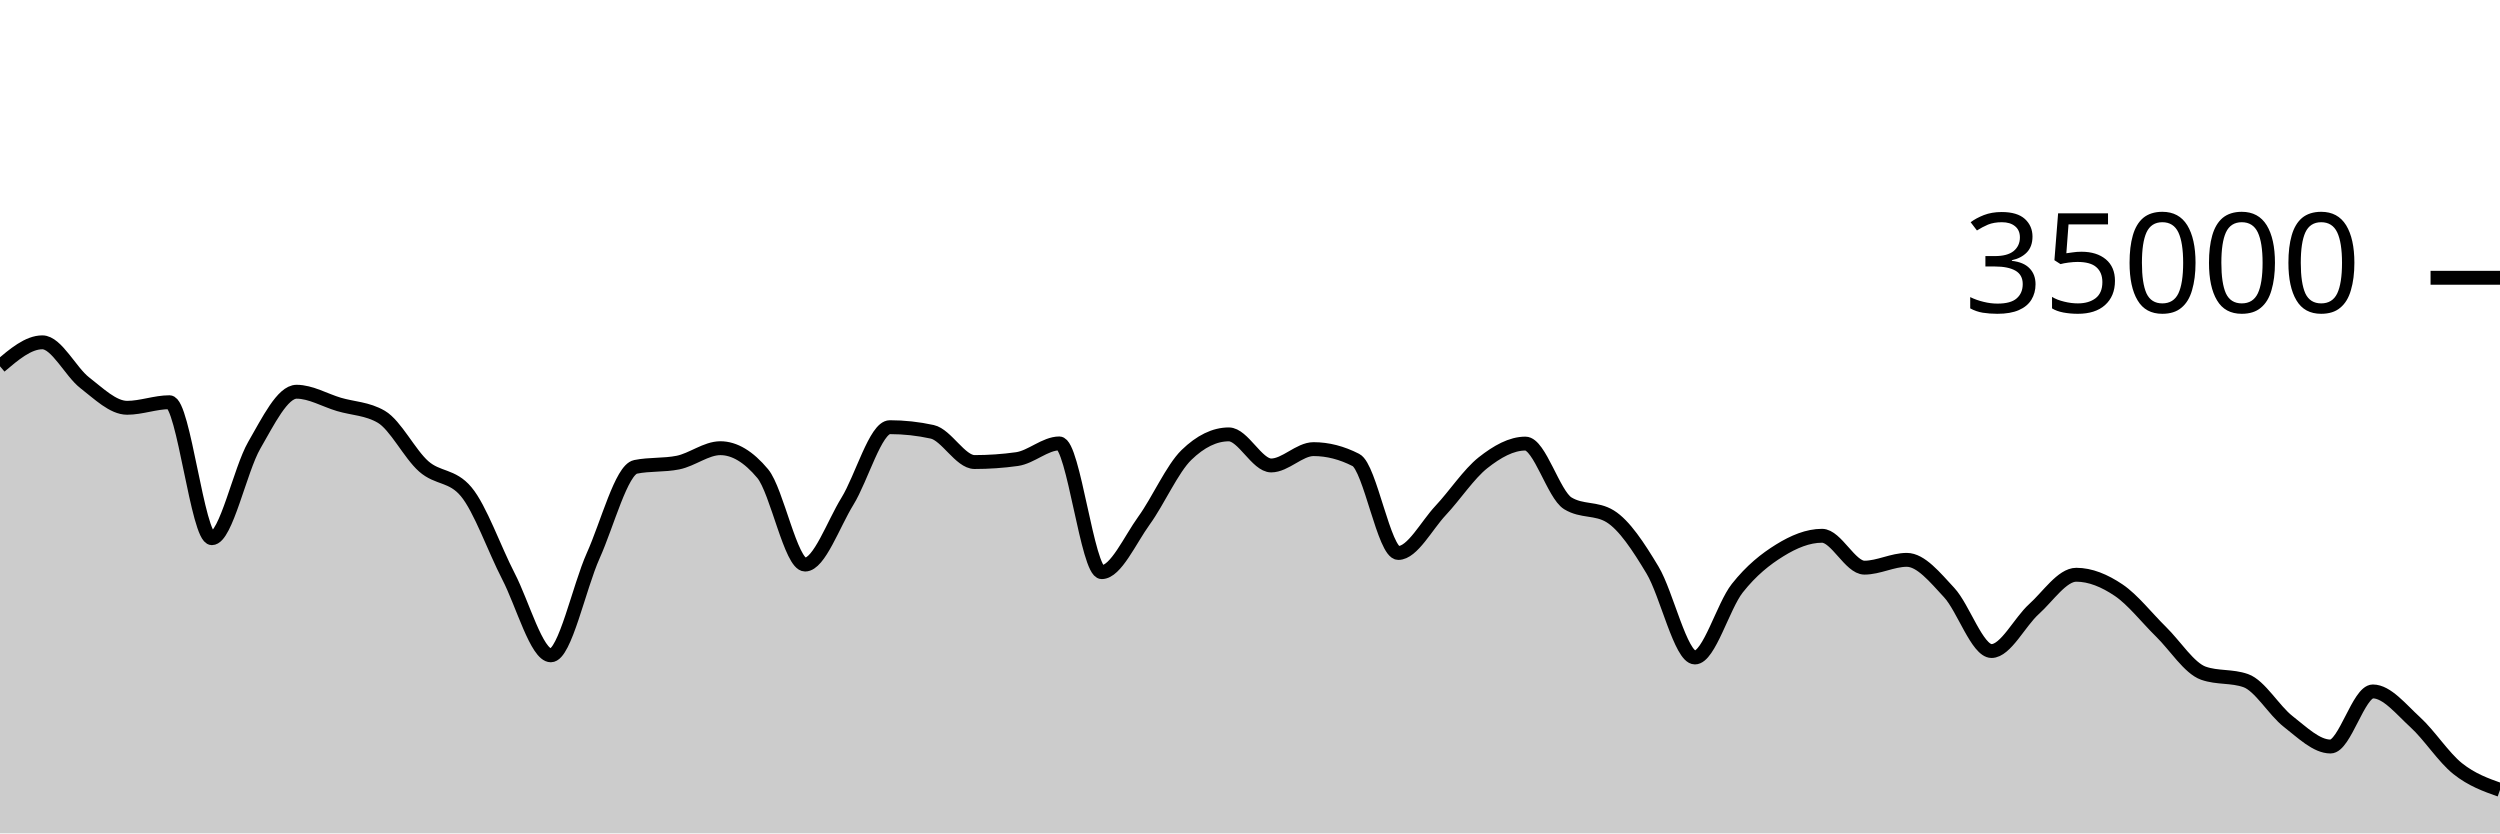
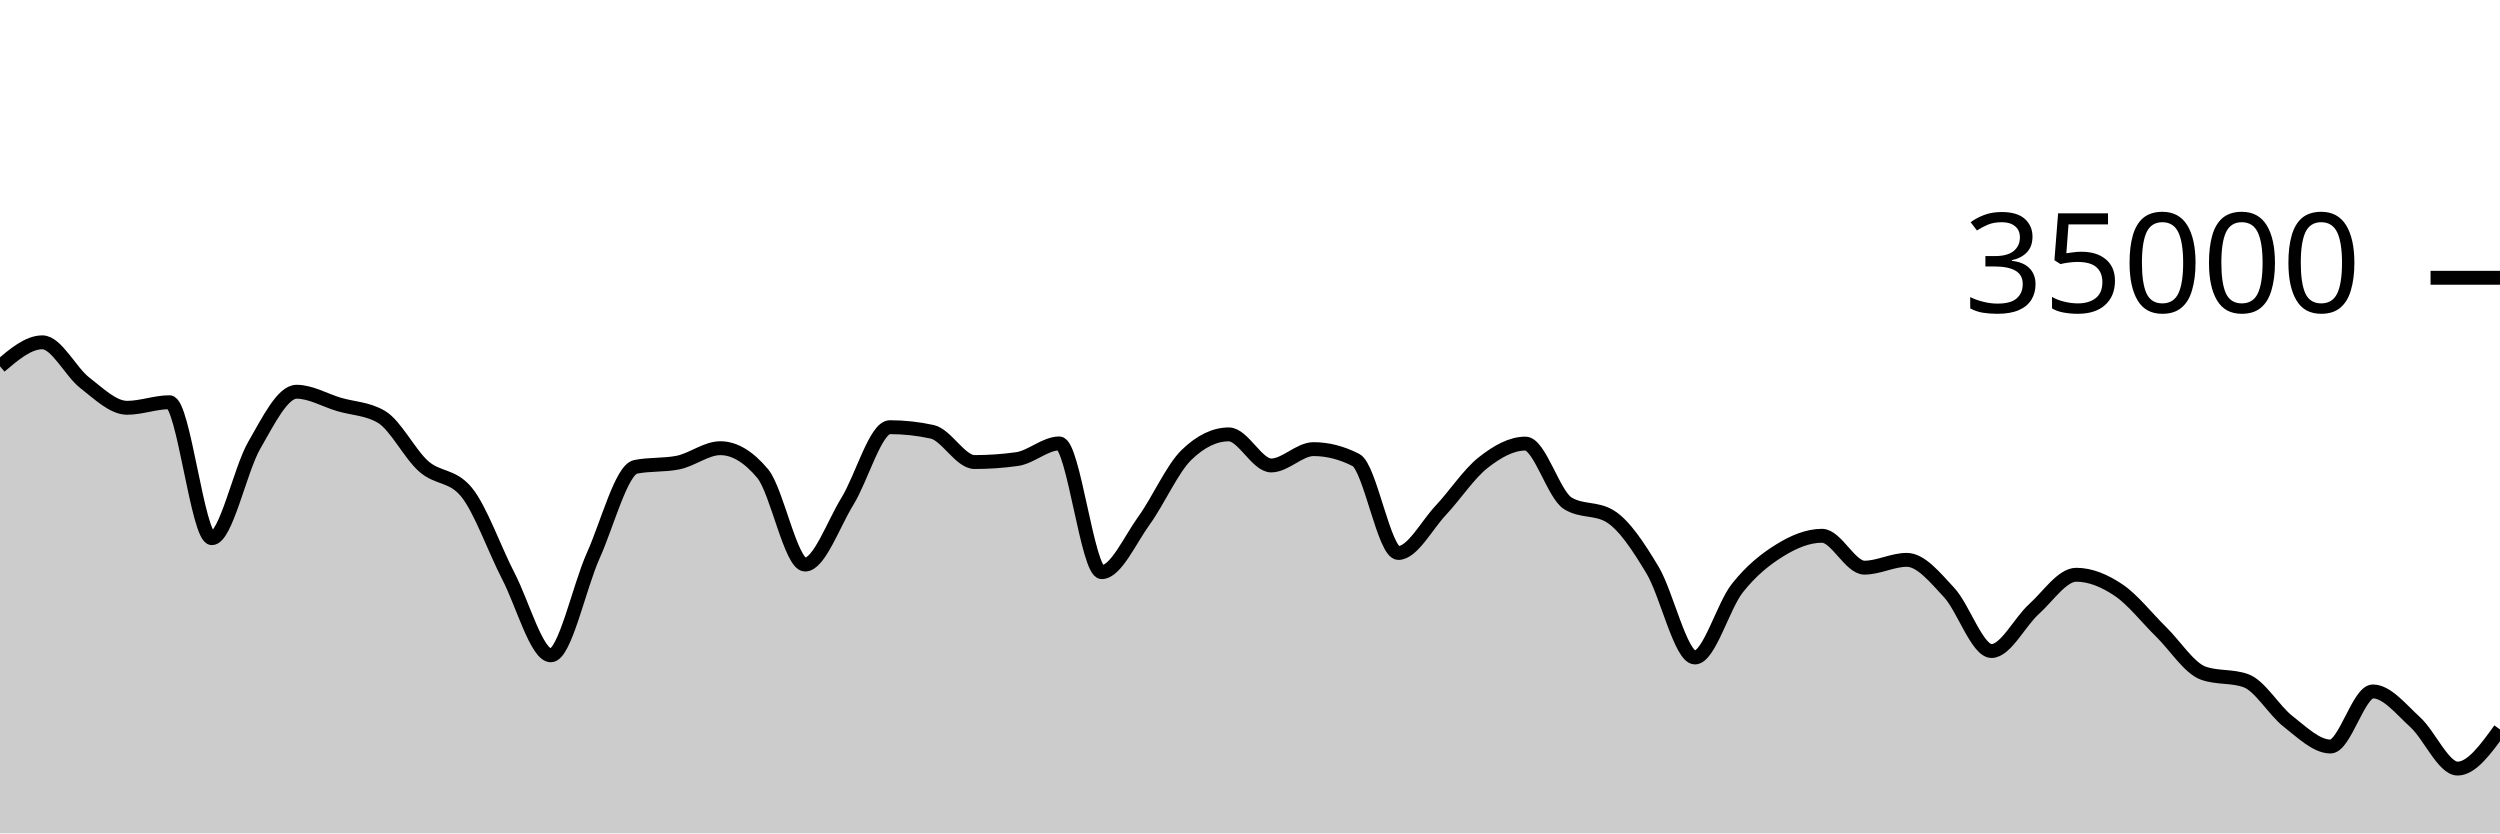
<svg xmlns="http://www.w3.org/2000/svg" viewBox="0 0 180 60">
  <g transform="translate(0,20)">
-     <path class="area" fill="rgba(0, 0, 0, 0.2)" d="M0,6.374C1.017,5.51,2.034,4.647,3.051,4.647C4.068,4.647,5.085,6.773,6.102,7.559C7.119,8.345,8.136,9.361,9.153,9.361C10.169,9.361,11.186,8.96,12.203,8.96C13.22,8.96,14.237,18.75,15.254,18.75C16.271,18.75,17.288,13.818,18.305,12.061C19.322,10.303,20.339,8.205,21.356,8.205C22.373,8.205,23.39,8.817,24.407,9.118C25.424,9.419,26.441,9.415,27.458,10.01C28.475,10.605,29.492,12.682,30.508,13.579C31.525,14.477,32.542,14.185,33.559,15.397C34.576,16.608,35.593,19.533,36.61,21.497C37.627,23.462,38.644,27.184,39.661,27.184C40.678,27.184,41.695,22.269,42.712,20.007C43.729,17.745,44.746,13.817,45.763,13.613C46.78,13.408,47.797,13.51,48.814,13.306C49.831,13.102,50.847,12.27,51.864,12.27C52.881,12.27,53.898,12.88,54.915,14.099C55.932,15.319,56.949,20.649,57.966,20.649C58.983,20.649,60,17.736,61.017,16.087C62.034,14.438,63.051,10.757,64.068,10.757C65.085,10.757,66.102,10.868,67.119,11.09C68.136,11.313,69.153,13.267,70.169,13.267C71.186,13.267,72.203,13.197,73.22,13.055C74.237,12.913,75.254,11.926,76.271,11.926C77.288,11.926,78.305,21.195,79.322,21.195C80.339,21.195,81.356,18.881,82.373,17.474C83.39,16.068,84.407,13.746,85.424,12.758C86.441,11.77,87.458,11.275,88.475,11.275C89.492,11.275,90.508,13.513,91.525,13.513C92.542,13.513,93.559,12.337,94.576,12.337C95.593,12.337,96.61,12.598,97.627,13.12C98.644,13.642,99.661,19.814,100.678,19.814C101.695,19.814,102.712,17.833,103.729,16.75C104.746,15.667,105.763,14.117,106.78,13.315C107.797,12.514,108.814,11.938,109.831,11.938C110.847,11.938,111.864,15.612,112.881,16.238C113.898,16.863,114.915,16.55,115.932,17.176C116.949,17.802,117.966,19.353,118.983,21.047C120,22.741,121.017,27.339,122.034,27.339C123.051,27.339,124.068,23.635,125.085,22.35C126.102,21.065,127.119,20.259,128.136,19.63C129.153,19.001,130.169,18.576,131.186,18.576C132.203,18.576,133.22,20.871,134.237,20.871C135.254,20.871,136.271,20.309,137.288,20.309C138.305,20.309,139.322,21.57,140.339,22.664C141.356,23.758,142.373,26.874,143.39,26.874C144.407,26.874,145.424,24.775,146.441,23.859C147.458,22.944,148.475,21.382,149.492,21.382C150.508,21.382,151.525,21.806,152.542,22.49C153.559,23.174,154.576,24.489,155.593,25.486C156.61,26.482,157.627,28.112,158.644,28.47C159.661,28.827,160.678,28.648,161.695,29.006C162.712,29.363,163.729,31.153,164.746,31.944C165.763,32.735,166.78,33.75,167.797,33.75C168.814,33.75,169.831,29.783,170.847,29.783C171.864,29.783,172.881,31.074,173.898,32C174.915,32.926,175.932,34.526,176.949,35.338C177.966,36.15,178.983,36.512,180,36.873L180,40C178.983,40,177.966,40,176.949,40C175.932,40,174.915,40,173.898,40C172.881,40,171.864,40,170.847,40C169.831,40,168.814,40,167.797,40C166.78,40,165.763,40,164.746,40C163.729,40,162.712,40,161.695,40C160.678,40,159.661,40,158.644,40C157.627,40,156.61,40,155.593,40C154.576,40,153.559,40,152.542,40C151.525,40,150.508,40,149.492,40C148.475,40,147.458,40,146.441,40C145.424,40,144.407,40,143.39,40C142.373,40,141.356,40,140.339,40C139.322,40,138.305,40,137.288,40C136.271,40,135.254,40,134.237,40C133.22,40,132.203,40,131.186,40C130.169,40,129.153,40,128.136,40C127.119,40,126.102,40,125.085,40C124.068,40,123.051,40,122.034,40C121.017,40,120,40,118.983,40C117.966,40,116.949,40,115.932,40C114.915,40,113.898,40,112.881,40C111.864,40,110.847,40,109.831,40C108.814,40,107.797,40,106.78,40C105.763,40,104.746,40,103.729,40C102.712,40,101.695,40,100.678,40C99.661,40,98.644,40,97.627,40C96.61,40,95.593,40,94.576,40C93.559,40,92.542,40,91.525,40C90.508,40,89.492,40,88.475,40C87.458,40,86.441,40,85.424,40C84.407,40,83.39,40,82.373,40C81.356,40,80.339,40,79.322,40C78.305,40,77.288,40,76.271,40C75.254,40,74.237,40,73.22,40C72.203,40,71.186,40,70.169,40C69.153,40,68.136,40,67.119,40C66.102,40,65.085,40,64.068,40C63.051,40,62.034,40,61.017,40C60,40,58.983,40,57.966,40C56.949,40,55.932,40,54.915,40C53.898,40,52.881,40,51.864,40C50.847,40,49.831,40,48.814,40C47.797,40,46.78,40,45.763,40C44.746,40,43.729,40,42.712,40C41.695,40,40.678,40,39.661,40C38.644,40,37.627,40,36.61,40C35.593,40,34.576,40,33.559,40C32.542,40,31.525,40,30.508,40C29.492,40,28.475,40,27.458,40C26.441,40,25.424,40,24.407,40C23.39,40,22.373,40,21.356,40C20.339,40,19.322,40,18.305,40C17.288,40,16.271,40,15.254,40C14.237,40,13.22,40,12.203,40C11.186,40,10.169,40,9.153,40C8.136,40,7.119,40,6.102,40C5.085,40,4.068,40,3.051,40C2.034,40,1.017,40,0,40Z" />
-     <path class="line" stroke="black" fill="none" d="M0,6.374C1.017,5.51,2.034,4.647,3.051,4.647C4.068,4.647,5.085,6.773,6.102,7.559C7.119,8.345,8.136,9.361,9.153,9.361C10.169,9.361,11.186,8.96,12.203,8.96C13.22,8.96,14.237,18.75,15.254,18.75C16.271,18.75,17.288,13.818,18.305,12.061C19.322,10.303,20.339,8.205,21.356,8.205C22.373,8.205,23.39,8.817,24.407,9.118C25.424,9.419,26.441,9.415,27.458,10.01C28.475,10.605,29.492,12.682,30.508,13.579C31.525,14.477,32.542,14.185,33.559,15.397C34.576,16.608,35.593,19.533,36.61,21.497C37.627,23.462,38.644,27.184,39.661,27.184C40.678,27.184,41.695,22.269,42.712,20.007C43.729,17.745,44.746,13.817,45.763,13.613C46.78,13.408,47.797,13.51,48.814,13.306C49.831,13.102,50.847,12.27,51.864,12.27C52.881,12.27,53.898,12.88,54.915,14.099C55.932,15.319,56.949,20.649,57.966,20.649C58.983,20.649,60,17.736,61.017,16.087C62.034,14.438,63.051,10.757,64.068,10.757C65.085,10.757,66.102,10.868,67.119,11.09C68.136,11.313,69.153,13.267,70.169,13.267C71.186,13.267,72.203,13.197,73.22,13.055C74.237,12.913,75.254,11.926,76.271,11.926C77.288,11.926,78.305,21.195,79.322,21.195C80.339,21.195,81.356,18.881,82.373,17.474C83.39,16.068,84.407,13.746,85.424,12.758C86.441,11.77,87.458,11.275,88.475,11.275C89.492,11.275,90.508,13.513,91.525,13.513C92.542,13.513,93.559,12.337,94.576,12.337C95.593,12.337,96.61,12.598,97.627,13.12C98.644,13.642,99.661,19.814,100.678,19.814C101.695,19.814,102.712,17.833,103.729,16.75C104.746,15.667,105.763,14.117,106.78,13.315C107.797,12.514,108.814,11.938,109.831,11.938C110.847,11.938,111.864,15.612,112.881,16.238C113.898,16.863,114.915,16.55,115.932,17.176C116.949,17.802,117.966,19.353,118.983,21.047C120,22.741,121.017,27.339,122.034,27.339C123.051,27.339,124.068,23.635,125.085,22.35C126.102,21.065,127.119,20.259,128.136,19.63C129.153,19.001,130.169,18.576,131.186,18.576C132.203,18.576,133.22,20.871,134.237,20.871C135.254,20.871,136.271,20.309,137.288,20.309C138.305,20.309,139.322,21.57,140.339,22.664C141.356,23.758,142.373,26.874,143.39,26.874C144.407,26.874,145.424,24.775,146.441,23.859C147.458,22.944,148.475,21.382,149.492,21.382C150.508,21.382,151.525,21.806,152.542,22.49C153.559,23.174,154.576,24.489,155.593,25.486C156.61,26.482,157.627,28.112,158.644,28.47C159.661,28.827,160.678,28.648,161.695,29.006C162.712,29.363,163.729,31.153,164.746,31.944C165.763,32.735,166.78,33.75,167.797,33.75C168.814,33.75,169.831,29.783,170.847,29.783C171.864,29.783,172.881,31.074,173.898,32C174.915,32.926,175.932,34.526,176.949,35.338C177.966,36.15,178.983,36.512,180,36.873" />
+     <path class="area" fill="rgba(0, 0, 0, 0.2)" d="M0,6.374C1.017,5.51,2.034,4.647,3.051,4.647C4.068,4.647,5.085,6.773,6.102,7.559C7.119,8.345,8.136,9.361,9.153,9.361C10.169,9.361,11.186,8.96,12.203,8.96C13.22,8.96,14.237,18.75,15.254,18.75C16.271,18.75,17.288,13.818,18.305,12.061C19.322,10.303,20.339,8.205,21.356,8.205C22.373,8.205,23.39,8.817,24.407,9.118C25.424,9.419,26.441,9.415,27.458,10.01C28.475,10.605,29.492,12.682,30.508,13.579C31.525,14.477,32.542,14.185,33.559,15.397C34.576,16.608,35.593,19.533,36.61,21.497C37.627,23.462,38.644,27.184,39.661,27.184C40.678,27.184,41.695,22.269,42.712,20.007C43.729,17.745,44.746,13.817,45.763,13.613C46.78,13.408,47.797,13.51,48.814,13.306C49.831,13.102,50.847,12.27,51.864,12.27C52.881,12.27,53.898,12.88,54.915,14.099C55.932,15.319,56.949,20.649,57.966,20.649C58.983,20.649,60,17.736,61.017,16.087C62.034,14.438,63.051,10.757,64.068,10.757C65.085,10.757,66.102,10.868,67.119,11.09C68.136,11.313,69.153,13.267,70.169,13.267C71.186,13.267,72.203,13.197,73.22,13.055C74.237,12.913,75.254,11.926,76.271,11.926C77.288,11.926,78.305,21.195,79.322,21.195C80.339,21.195,81.356,18.881,82.373,17.474C83.39,16.068,84.407,13.746,85.424,12.758C86.441,11.77,87.458,11.275,88.475,11.275C89.492,11.275,90.508,13.513,91.525,13.513C92.542,13.513,93.559,12.337,94.576,12.337C95.593,12.337,96.61,12.598,97.627,13.12C98.644,13.642,99.661,19.814,100.678,19.814C101.695,19.814,102.712,17.833,103.729,16.75C104.746,15.667,105.763,14.117,106.78,13.315C107.797,12.514,108.814,11.938,109.831,11.938C110.847,11.938,111.864,15.612,112.881,16.238C113.898,16.863,114.915,16.55,115.932,17.176C116.949,17.802,117.966,19.353,118.983,21.047C120,22.741,121.017,27.339,122.034,27.339C123.051,27.339,124.068,23.635,125.085,22.35C126.102,21.065,127.119,20.259,128.136,19.63C129.153,19.001,130.169,18.576,131.186,18.576C132.203,18.576,133.22,20.871,134.237,20.871C135.254,20.871,136.271,20.309,137.288,20.309C138.305,20.309,139.322,21.57,140.339,22.664C141.356,23.758,142.373,26.874,143.39,26.874C144.407,26.874,145.424,24.775,146.441,23.859C147.458,22.944,148.475,21.382,149.492,21.382C150.508,21.382,151.525,21.806,152.542,22.49C153.559,23.174,154.576,24.489,155.593,25.486C156.61,26.482,157.627,28.112,158.644,28.47C159.661,28.827,160.678,28.648,161.695,29.006C162.712,29.363,163.729,31.153,164.746,31.944C165.763,32.735,166.78,33.75,167.797,33.75C168.814,33.75,169.831,29.783,170.847,29.783C171.864,29.783,172.881,31.074,173.898,32C174.915,32.926,175.932,35.338,176.949,35.338C177.966,35.338,178.983,33.929,180,32.52L180,40C178.983,40,177.966,40,176.949,40C175.932,40,174.915,40,173.898,40C172.881,40,171.864,40,170.847,40C169.831,40,168.814,40,167.797,40C166.78,40,165.763,40,164.746,40C163.729,40,162.712,40,161.695,40C160.678,40,159.661,40,158.644,40C157.627,40,156.61,40,155.593,40C154.576,40,153.559,40,152.542,40C151.525,40,150.508,40,149.492,40C148.475,40,147.458,40,146.441,40C145.424,40,144.407,40,143.39,40C142.373,40,141.356,40,140.339,40C139.322,40,138.305,40,137.288,40C136.271,40,135.254,40,134.237,40C133.22,40,132.203,40,131.186,40C130.169,40,129.153,40,128.136,40C127.119,40,126.102,40,125.085,40C124.068,40,123.051,40,122.034,40C121.017,40,120,40,118.983,40C117.966,40,116.949,40,115.932,40C114.915,40,113.898,40,112.881,40C111.864,40,110.847,40,109.831,40C108.814,40,107.797,40,106.78,40C105.763,40,104.746,40,103.729,40C102.712,40,101.695,40,100.678,40C99.661,40,98.644,40,97.627,40C96.61,40,95.593,40,94.576,40C93.559,40,92.542,40,91.525,40C90.508,40,89.492,40,88.475,40C87.458,40,86.441,40,85.424,40C84.407,40,83.39,40,82.373,40C81.356,40,80.339,40,79.322,40C78.305,40,77.288,40,76.271,40C75.254,40,74.237,40,73.22,40C72.203,40,71.186,40,70.169,40C69.153,40,68.136,40,67.119,40C66.102,40,65.085,40,64.068,40C63.051,40,62.034,40,61.017,40C60,40,58.983,40,57.966,40C56.949,40,55.932,40,54.915,40C53.898,40,52.881,40,51.864,40C50.847,40,49.831,40,48.814,40C47.797,40,46.78,40,45.763,40C44.746,40,43.729,40,42.712,40C41.695,40,40.678,40,39.661,40C38.644,40,37.627,40,36.61,40C35.593,40,34.576,40,33.559,40C32.542,40,31.525,40,30.508,40C29.492,40,28.475,40,27.458,40C26.441,40,25.424,40,24.407,40C23.39,40,22.373,40,21.356,40C20.339,40,19.322,40,18.305,40C17.288,40,16.271,40,15.254,40C14.237,40,13.22,40,12.203,40C11.186,40,10.169,40,9.153,40C8.136,40,7.119,40,6.102,40C5.085,40,4.068,40,3.051,40C2.034,40,1.017,40,0,40Z" />
+     <path class="line" stroke="black" fill="none" d="M0,6.374C1.017,5.51,2.034,4.647,3.051,4.647C4.068,4.647,5.085,6.773,6.102,7.559C7.119,8.345,8.136,9.361,9.153,9.361C10.169,9.361,11.186,8.96,12.203,8.96C13.22,8.96,14.237,18.75,15.254,18.75C16.271,18.75,17.288,13.818,18.305,12.061C19.322,10.303,20.339,8.205,21.356,8.205C22.373,8.205,23.39,8.817,24.407,9.118C25.424,9.419,26.441,9.415,27.458,10.01C28.475,10.605,29.492,12.682,30.508,13.579C31.525,14.477,32.542,14.185,33.559,15.397C34.576,16.608,35.593,19.533,36.61,21.497C37.627,23.462,38.644,27.184,39.661,27.184C40.678,27.184,41.695,22.269,42.712,20.007C43.729,17.745,44.746,13.817,45.763,13.613C46.78,13.408,47.797,13.51,48.814,13.306C49.831,13.102,50.847,12.27,51.864,12.27C52.881,12.27,53.898,12.88,54.915,14.099C55.932,15.319,56.949,20.649,57.966,20.649C58.983,20.649,60,17.736,61.017,16.087C62.034,14.438,63.051,10.757,64.068,10.757C65.085,10.757,66.102,10.868,67.119,11.09C68.136,11.313,69.153,13.267,70.169,13.267C71.186,13.267,72.203,13.197,73.22,13.055C74.237,12.913,75.254,11.926,76.271,11.926C77.288,11.926,78.305,21.195,79.322,21.195C80.339,21.195,81.356,18.881,82.373,17.474C83.39,16.068,84.407,13.746,85.424,12.758C86.441,11.77,87.458,11.275,88.475,11.275C89.492,11.275,90.508,13.513,91.525,13.513C92.542,13.513,93.559,12.337,94.576,12.337C95.593,12.337,96.61,12.598,97.627,13.12C98.644,13.642,99.661,19.814,100.678,19.814C101.695,19.814,102.712,17.833,103.729,16.75C104.746,15.667,105.763,14.117,106.78,13.315C107.797,12.514,108.814,11.938,109.831,11.938C110.847,11.938,111.864,15.612,112.881,16.238C113.898,16.863,114.915,16.55,115.932,17.176C116.949,17.802,117.966,19.353,118.983,21.047C120,22.741,121.017,27.339,122.034,27.339C123.051,27.339,124.068,23.635,125.085,22.35C126.102,21.065,127.119,20.259,128.136,19.63C129.153,19.001,130.169,18.576,131.186,18.576C132.203,18.576,133.22,20.871,134.237,20.871C135.254,20.871,136.271,20.309,137.288,20.309C138.305,20.309,139.322,21.57,140.339,22.664C141.356,23.758,142.373,26.874,143.39,26.874C144.407,26.874,145.424,24.775,146.441,23.859C147.458,22.944,148.475,21.382,149.492,21.382C150.508,21.382,151.525,21.806,152.542,22.49C153.559,23.174,154.576,24.489,155.593,25.486C156.61,26.482,157.627,28.112,158.644,28.47C159.661,28.827,160.678,28.648,161.695,29.006C162.712,29.363,163.729,31.153,164.746,31.944C165.763,32.735,166.78,33.75,167.797,33.75C168.814,33.75,169.831,29.783,170.847,29.783C171.864,29.783,172.881,31.074,173.898,32C174.915,32.926,175.932,35.338,176.949,35.338C177.966,35.338,178.983,33.929,180,32.52" />
    <path class="axis-ceiling" stroke-width="1" stroke="black" fill="none" d="M175,0L180,0" />
    <text class="axis-ceiling-label" font-family="sans-serif" text-anchor="end" font-size="10px" x="170" y="2.5">35000</text>
  </g>
</svg>
